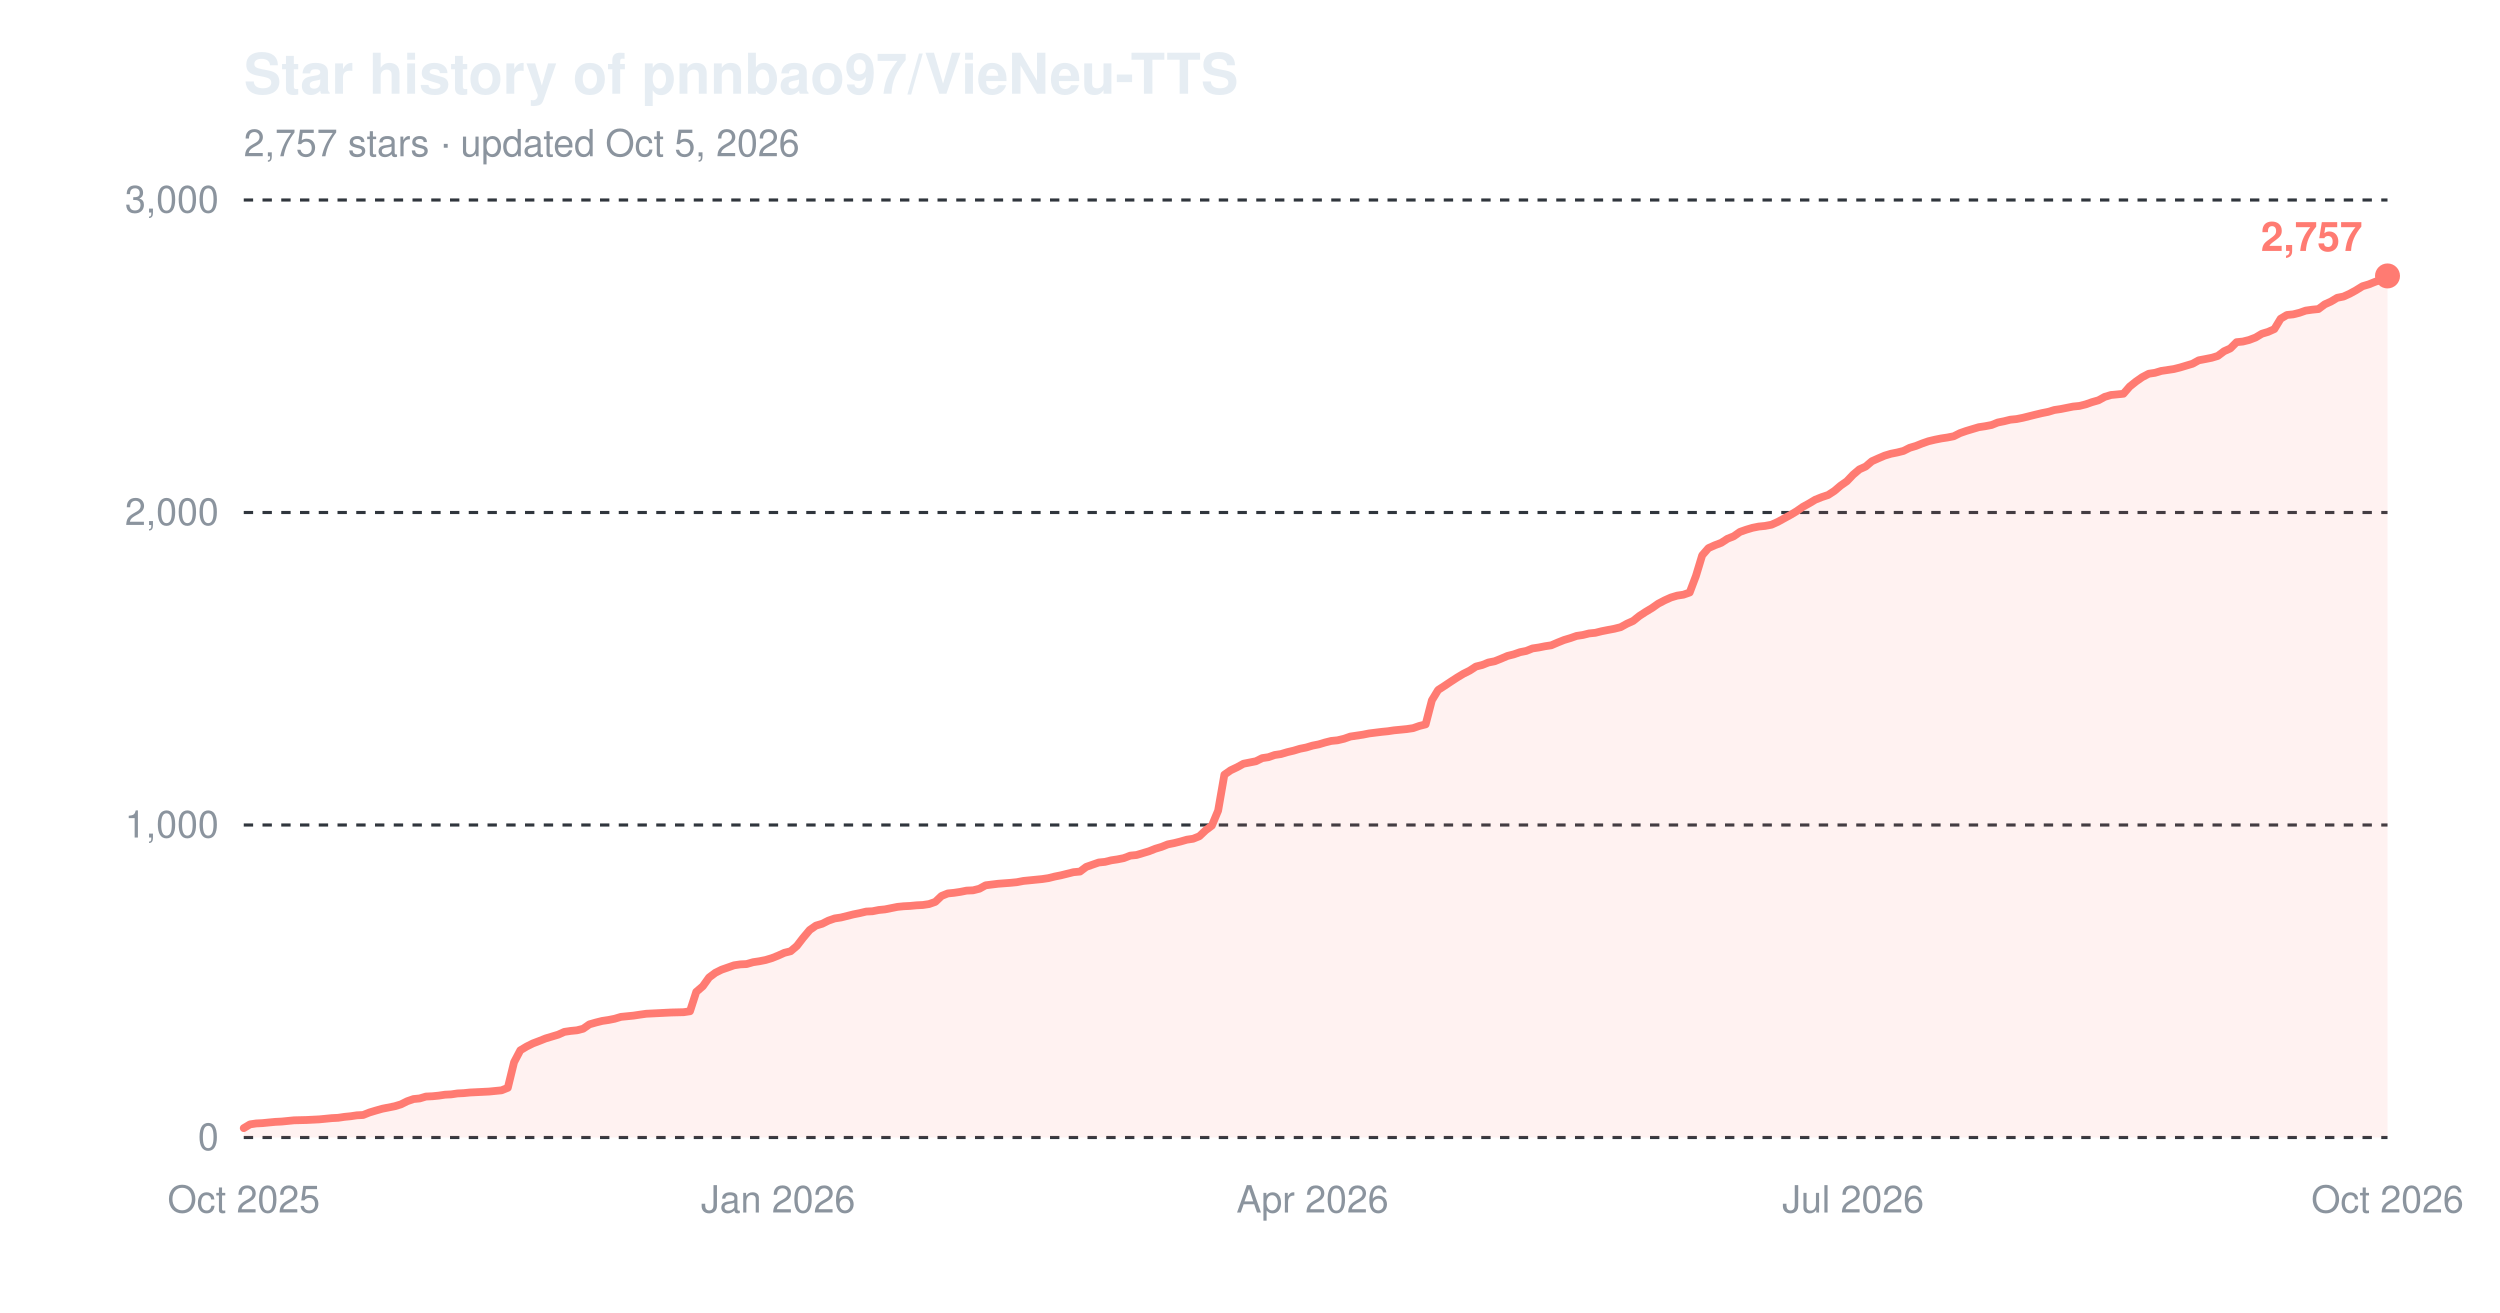
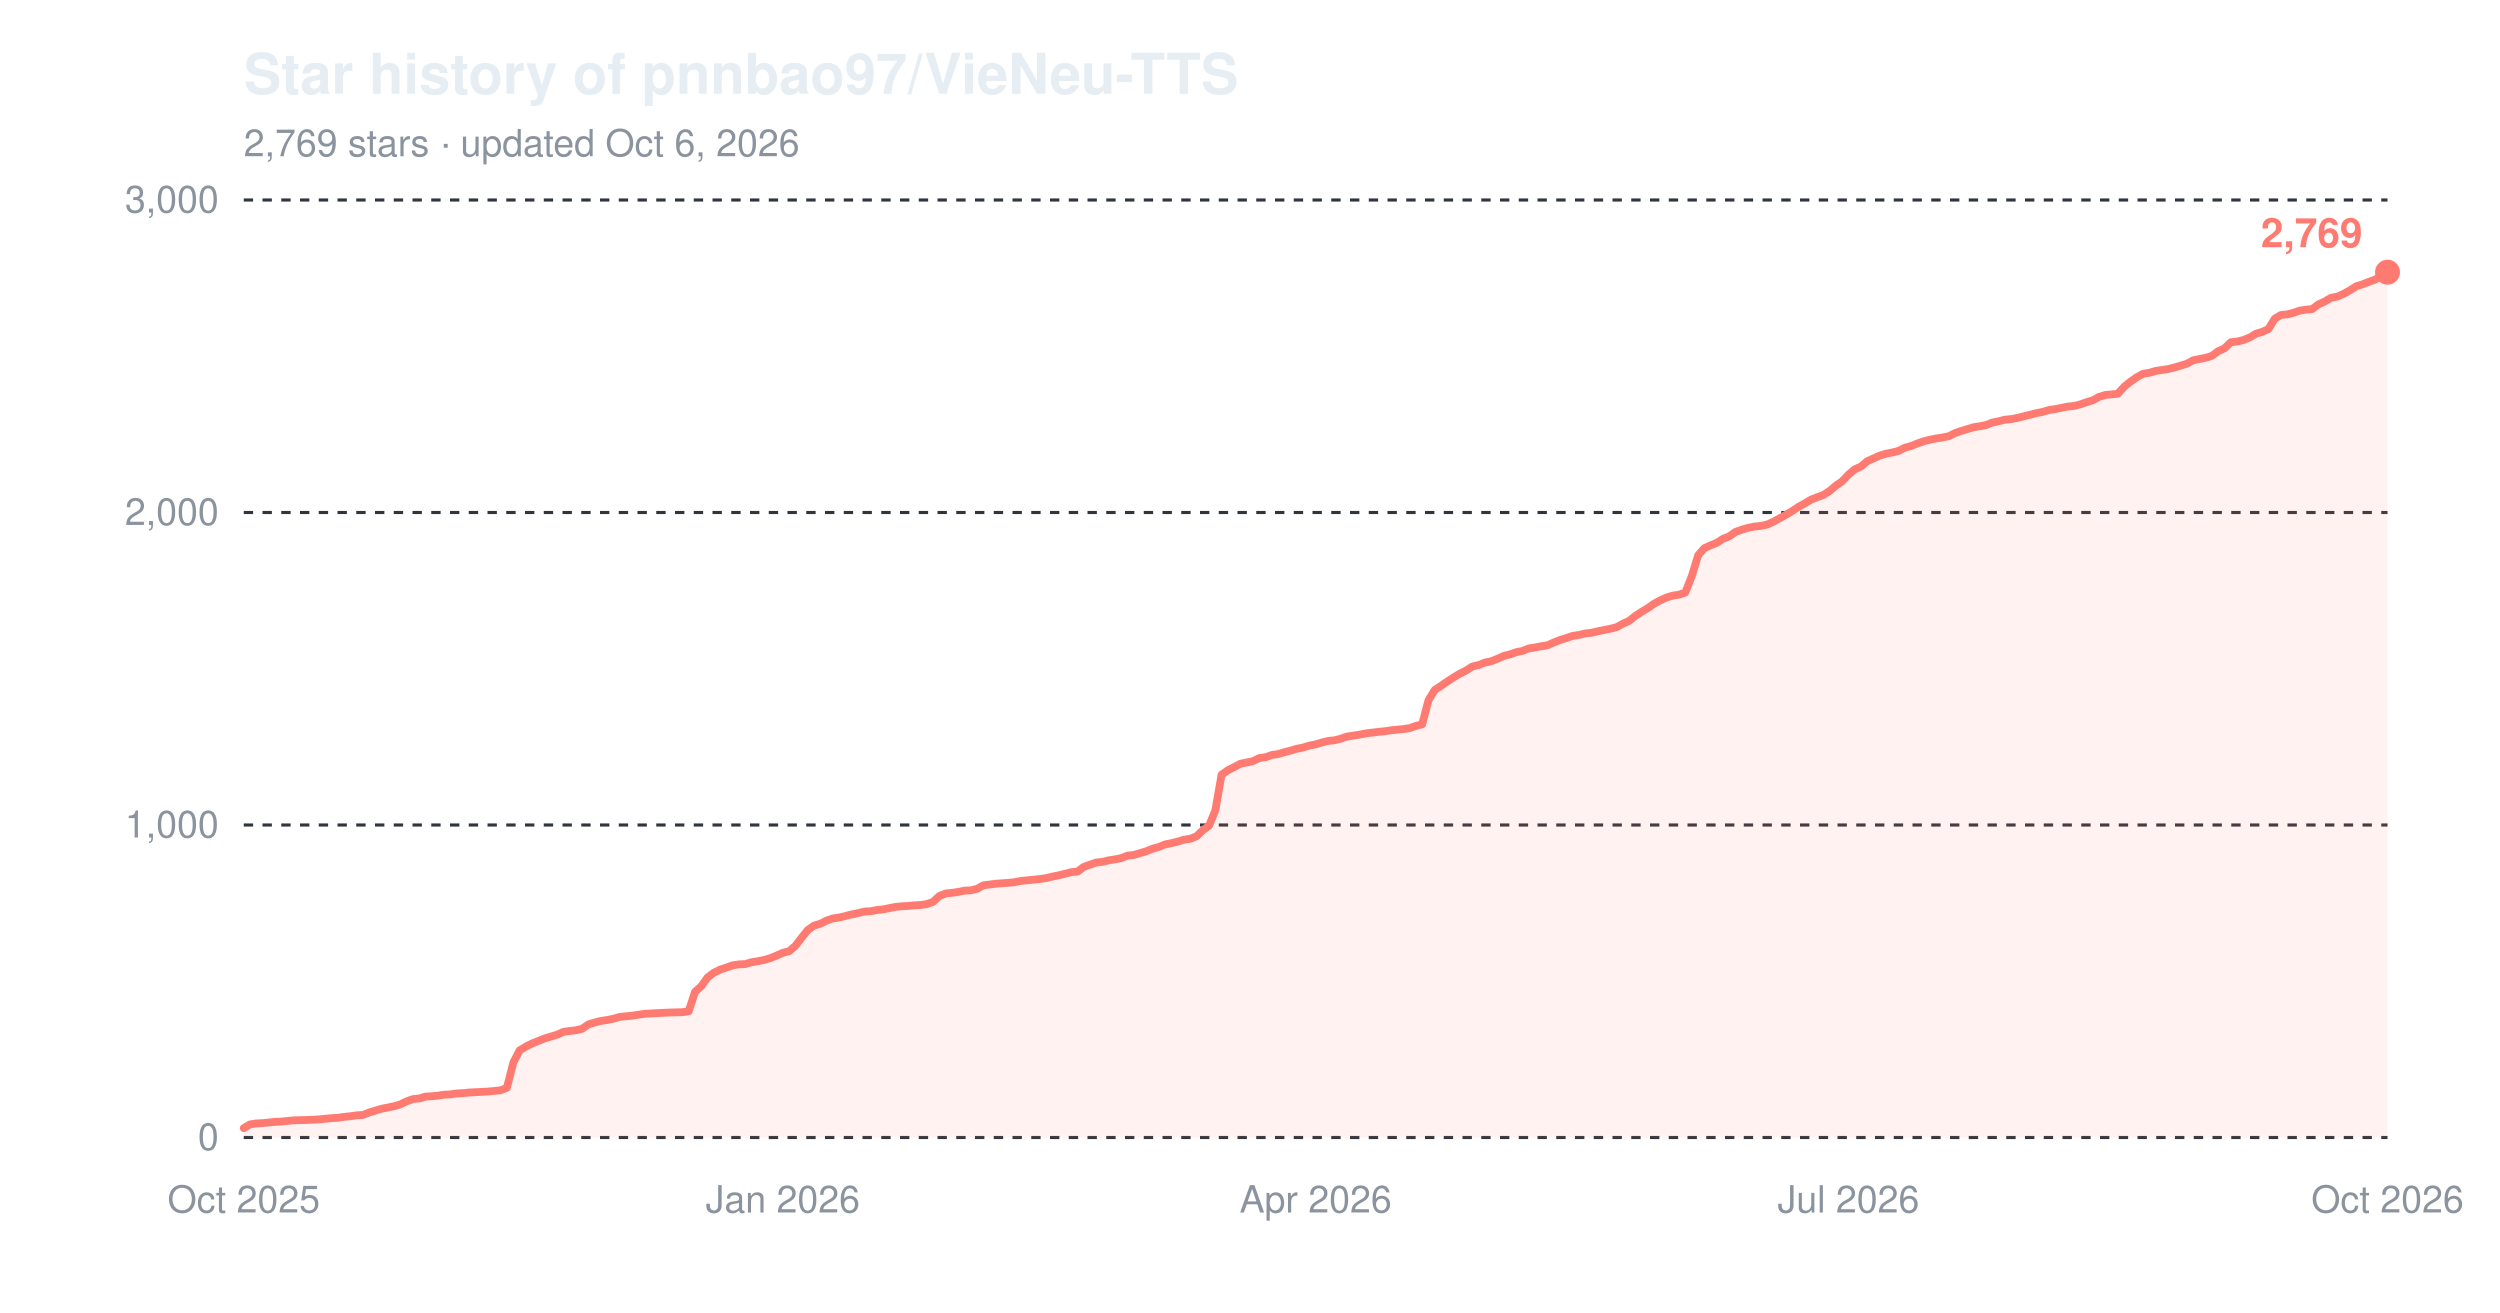
<svg xmlns="http://www.w3.org/2000/svg" width="800" height="420" viewBox="0 0 800 420" role="img" aria-label="Star history of pnnbao97/VieNeu-TTS">
  <text x="78" y="30" font-family="-apple-system,'Segoe UI',Helvetica,Arial,sans-serif" font-size="18" font-weight="600" fill="#e6edf3">Star history of pnnbao97/VieNeu-TTS</text>
-   <text x="78" y="50" font-family="-apple-system,'Segoe UI',Helvetica,Arial,sans-serif" font-size="12" fill="#8b949e">2,757 stars · updated Oct 5, 2026</text>
+   <text x="78" y="50" font-family="-apple-system,'Segoe UI',Helvetica,Arial,sans-serif" font-size="12" fill="#8b949e">2,769 stars · updated Oct 6, 2026</text>
  <line x1="78" y1="364.0" x2="764" y2="364.0" stroke="#30363d" stroke-width="1" stroke-dasharray="3,3" />
  <text x="70" y="368.0" font-family="-apple-system,'Segoe UI',Helvetica,Arial,sans-serif" font-size="12" text-anchor="end" fill="#8b949e">0</text>
  <line x1="78" y1="264.0" x2="764" y2="264.0" stroke="#30363d" stroke-width="1" stroke-dasharray="3,3" />
  <text x="70" y="268.0" font-family="-apple-system,'Segoe UI',Helvetica,Arial,sans-serif" font-size="12" text-anchor="end" fill="#8b949e">1,000</text>
  <line x1="78" y1="164.0" x2="764" y2="164.0" stroke="#30363d" stroke-width="1" stroke-dasharray="3,3" />
  <text x="70" y="168.0" font-family="-apple-system,'Segoe UI',Helvetica,Arial,sans-serif" font-size="12" text-anchor="end" fill="#8b949e">2,000</text>
  <line x1="78" y1="64.0" x2="764" y2="64.0" stroke="#30363d" stroke-width="1" stroke-dasharray="3,3" />
  <text x="70" y="68.0" font-family="-apple-system,'Segoe UI',Helvetica,Arial,sans-serif" font-size="12" text-anchor="end" fill="#8b949e">3,000</text>
  <text x="78.0" y="388" font-family="-apple-system,'Segoe UI',Helvetica,Arial,sans-serif" font-size="12" text-anchor="middle" fill="#8b949e">Oct 2025</text>
-   <text x="249.0" y="388" font-family="-apple-system,'Segoe UI',Helvetica,Arial,sans-serif" font-size="12" text-anchor="middle" fill="#8b949e">Jan 2026</text>
-   <text x="420.0" y="388" font-family="-apple-system,'Segoe UI',Helvetica,Arial,sans-serif" font-size="12" text-anchor="middle" fill="#8b949e">Apr 2026</text>
-   <text x="593.0" y="388" font-family="-apple-system,'Segoe UI',Helvetica,Arial,sans-serif" font-size="12" text-anchor="middle" fill="#8b949e">Jul 2026</text>
+   <text x="250.5" y="388" font-family="-apple-system,'Segoe UI',Helvetica,Arial,sans-serif" font-size="12" text-anchor="middle" fill="#8b949e">Jan 2026</text>
+   <text x="421.0" y="388" font-family="-apple-system,'Segoe UI',Helvetica,Arial,sans-serif" font-size="12" text-anchor="middle" fill="#8b949e">Apr 2026</text>
+   <text x="591.5" y="388" font-family="-apple-system,'Segoe UI',Helvetica,Arial,sans-serif" font-size="12" text-anchor="middle" fill="#8b949e">Jul 2026</text>
  <text x="764.0" y="388" font-family="-apple-system,'Segoe UI',Helvetica,Arial,sans-serif" font-size="12" text-anchor="middle" fill="#8b949e">Oct 2026</text>
-   <path d="M78.0,361.0 L80.0,359.8 L82.0,359.5 L84.0,359.4 L86.0,359.2 L88.1,359.0 L90.1,358.9 L92.1,358.7 L94.1,358.5 L98.1,358.4 L102.1,358.2 L104.2,358.0 L106.2,357.8 L108.2,357.7 L110.2,357.4 L112.2,357.2 L114.2,356.9 L116.2,356.8 L118.2,356.0 L120.2,355.4 L122.3,354.8 L124.3,354.4 L126.3,354.0 L128.3,353.4 L130.3,352.4 L132.3,351.7 L134.3,351.5 L136.3,350.9 L138.4,350.8 L140.4,350.6 L142.4,350.3 L144.4,350.2 L146.4,349.9 L148.4,349.8 L150.4,349.6 L156.5,349.3 L158.5,349.1 L160.5,348.9 L162.5,348.1 L164.5,339.9 L166.5,336.1 L168.5,334.9 L170.5,333.9 L172.6,333.1 L174.6,332.3 L176.6,331.7 L178.6,331.1 L180.6,330.2 L182.6,329.9 L184.6,329.7 L186.6,329.2 L188.6,327.8 L190.7,327.2 L192.7,326.7 L194.7,326.4 L196.7,326.0 L198.7,325.4 L200.7,325.2 L202.7,325.0 L204.7,324.7 L206.8,324.4 L208.8,324.3 L210.8,324.2 L214.8,324.0 L218.8,323.9 L220.8,323.6 L222.8,317.4 L224.9,315.6 L226.9,312.8 L228.9,311.3 L230.9,310.3 L232.9,309.6 L234.9,308.9 L236.9,308.6 L238.9,308.5 L241.0,307.9 L243.0,307.6 L245.0,307.2 L247.0,306.6 L249.0,305.8 L251.0,304.9 L253.0,304.4 L255.0,302.7 L257.0,300.1 L259.1,297.6 L261.1,296.2 L263.1,295.6 L265.1,294.6 L267.1,293.9 L269.1,293.6 L271.1,293.1 L273.1,292.6 L275.1,292.2 L277.2,291.7 L279.2,291.6 L281.2,291.2 L283.2,291.0 L285.2,290.6 L287.2,290.2 L289.2,290.0 L291.2,289.9 L293.3,289.7 L295.3,289.6 L297.3,289.3 L299.3,288.6 L301.3,286.7 L303.3,285.9 L305.3,285.7 L307.3,285.4 L309.3,285.0 L311.4,284.9 L313.4,284.4 L315.4,283.3 L319.4,282.8 L323.4,282.5 L325.4,282.3 L327.5,281.9 L329.5,281.7 L331.5,281.5 L333.5,281.3 L335.5,281.0 L337.5,280.5 L339.5,280.1 L341.5,279.6 L343.5,279.1 L345.6,278.9 L347.6,277.4 L349.6,276.7 L351.6,276.0 L353.6,275.8 L355.6,275.3 L357.6,275.0 L359.6,274.6 L361.7,273.8 L363.7,273.6 L365.7,273.0 L367.7,272.4 L369.7,271.6 L371.7,271.0 L373.7,270.2 L375.7,269.8 L377.7,269.3 L379.8,268.7 L381.8,268.4 L383.8,267.6 L385.8,265.7 L387.8,264.2 L389.8,259.4 L391.8,247.9 L393.8,246.5 L395.9,245.5 L397.9,244.4 L399.9,244.0 L401.9,243.6 L403.9,242.6 L405.9,242.3 L407.9,241.6 L409.9,241.3 L411.9,240.7 L414.0,240.2 L416.0,239.6 L418.0,239.2 L420.0,238.6 L422.0,238.2 L424.0,237.6 L426.0,237.1 L428.0,236.9 L430.1,236.4 L432.1,235.7 L434.1,235.4 L436.1,235.1 L438.1,234.7 L442.1,234.2 L444.1,234.0 L446.1,233.7 L448.2,233.5 L450.2,233.3 L452.2,233.0 L454.2,232.3 L456.2,231.8 L458.2,224.1 L460.2,220.8 L462.2,219.5 L464.3,218.1 L466.3,216.8 L468.3,215.6 L470.3,214.6 L472.3,213.3 L474.3,212.8 L476.3,212.0 L478.3,211.6 L480.3,210.8 L482.4,209.9 L484.4,209.4 L486.4,208.7 L488.4,208.3 L490.4,207.5 L492.4,207.2 L494.4,206.8 L496.4,206.5 L498.5,205.6 L500.5,204.8 L502.5,204.2 L504.5,203.5 L506.5,203.2 L508.5,202.7 L510.5,202.5 L512.5,202.0 L514.5,201.6 L516.6,201.2 L518.6,200.7 L520.6,199.6 L522.6,198.7 L524.6,197.1 L526.6,195.8 L528.6,194.6 L530.6,193.2 L532.7,192.1 L534.7,191.2 L536.7,190.6 L538.7,190.3 L540.7,189.6 L542.7,184.3 L544.7,177.7 L546.7,175.4 L548.7,174.5 L550.8,173.7 L552.8,172.4 L554.8,171.6 L556.8,170.2 L558.8,169.5 L560.8,168.9 L562.8,168.5 L564.8,168.3 L566.9,167.9 L568.9,167.0 L570.9,165.9 L572.9,164.8 L574.9,163.6 L576.9,162.2 L578.9,161.1 L580.9,159.9 L582.9,159.1 L585.0,158.4 L587.0,157.1 L589.0,155.4 L591.0,154.0 L593.0,151.9 L595.0,150.2 L597.0,149.3 L599.0,147.6 L601.0,146.7 L603.1,145.8 L605.1,145.2 L607.1,144.8 L609.1,144.3 L611.1,143.3 L613.1,142.7 L615.1,141.9 L617.1,141.2 L619.2,140.7 L621.2,140.3 L623.2,140.0 L625.2,139.6 L627.2,138.6 L629.2,137.9 L631.2,137.3 L633.2,136.7 L635.2,136.4 L637.3,136.0 L639.3,135.2 L641.3,134.8 L643.3,134.3 L645.3,134.1 L647.3,133.7 L649.3,133.2 L651.3,132.7 L653.4,132.2 L655.4,131.8 L657.4,131.2 L659.4,130.9 L661.4,130.5 L663.4,130.1 L665.4,129.9 L667.4,129.4 L669.4,128.7 L671.5,128.1 L673.5,127.0 L675.5,126.4 L677.5,126.2 L679.5,126.0 L681.5,123.7 L683.5,122.1 L685.5,120.7 L687.6,119.6 L689.6,119.3 L691.6,118.7 L693.6,118.4 L695.6,118.1 L697.6,117.6 L699.6,117.0 L701.6,116.4 L703.6,115.3 L705.7,114.9 L707.7,114.5 L709.7,113.9 L711.7,112.4 L713.7,111.5 L715.7,109.5 L717.7,109.3 L719.7,108.8 L721.8,108.0 L723.8,106.8 L725.8,106.2 L727.8,105.3 L729.8,102.0 L731.8,100.8 L733.8,100.6 L735.8,100.1 L737.8,99.4 L739.9,99.1 L741.9,98.9 L743.9,97.4 L745.9,96.5 L747.9,95.3 L749.9,94.9 L751.9,94.0 L753.9,92.9 L756.0,91.6 L758.0,91.0 L760.0,90.2 L762.0,89.5 L764.0,88.3 L764.0,364.0 L78.0,364.0 Z" fill="#ff7b72" fill-opacity="0.10" />
-   <path d="M78.0,361.0 L80.0,359.8 L82.0,359.5 L84.0,359.4 L86.0,359.2 L88.1,359.0 L90.1,358.9 L92.1,358.7 L94.1,358.5 L98.1,358.4 L102.1,358.2 L104.2,358.0 L106.2,357.8 L108.2,357.7 L110.2,357.4 L112.2,357.2 L114.2,356.9 L116.2,356.8 L118.2,356.0 L120.2,355.4 L122.3,354.8 L124.3,354.4 L126.3,354.0 L128.3,353.4 L130.3,352.4 L132.3,351.7 L134.3,351.5 L136.3,350.9 L138.4,350.8 L140.4,350.6 L142.4,350.3 L144.4,350.2 L146.4,349.9 L148.4,349.8 L150.4,349.6 L156.5,349.3 L158.5,349.1 L160.5,348.9 L162.5,348.1 L164.5,339.9 L166.5,336.1 L168.5,334.9 L170.5,333.9 L172.6,333.1 L174.6,332.3 L176.6,331.7 L178.6,331.1 L180.6,330.2 L182.6,329.9 L184.6,329.7 L186.6,329.2 L188.6,327.8 L190.7,327.2 L192.7,326.7 L194.7,326.4 L196.7,326.0 L198.7,325.4 L200.7,325.2 L202.7,325.0 L204.7,324.7 L206.8,324.4 L208.8,324.3 L210.8,324.2 L214.8,324.0 L218.8,323.9 L220.8,323.6 L222.8,317.4 L224.9,315.6 L226.9,312.8 L228.9,311.3 L230.9,310.3 L232.9,309.6 L234.9,308.9 L236.9,308.6 L238.9,308.5 L241.0,307.9 L243.0,307.6 L245.0,307.2 L247.0,306.6 L249.0,305.8 L251.0,304.9 L253.0,304.4 L255.0,302.7 L257.0,300.1 L259.1,297.6 L261.1,296.2 L263.1,295.6 L265.1,294.6 L267.1,293.9 L269.1,293.6 L271.1,293.1 L273.1,292.6 L275.1,292.2 L277.2,291.7 L279.2,291.6 L281.2,291.2 L283.2,291.0 L285.2,290.6 L287.2,290.2 L289.2,290.0 L291.2,289.9 L293.3,289.7 L295.3,289.6 L297.3,289.3 L299.3,288.6 L301.3,286.7 L303.3,285.9 L305.3,285.7 L307.3,285.4 L309.3,285.0 L311.4,284.9 L313.4,284.4 L315.4,283.3 L319.4,282.8 L323.4,282.5 L325.4,282.3 L327.5,281.9 L329.5,281.7 L331.5,281.5 L333.5,281.3 L335.5,281.0 L337.5,280.5 L339.5,280.1 L341.5,279.6 L343.5,279.1 L345.6,278.9 L347.6,277.4 L349.6,276.7 L351.6,276.0 L353.6,275.8 L355.6,275.3 L357.6,275.0 L359.6,274.6 L361.7,273.8 L363.7,273.6 L365.7,273.0 L367.7,272.4 L369.7,271.6 L371.7,271.0 L373.7,270.2 L375.7,269.8 L377.7,269.3 L379.8,268.7 L381.8,268.4 L383.8,267.6 L385.8,265.7 L387.8,264.2 L389.8,259.4 L391.8,247.9 L393.8,246.5 L395.9,245.5 L397.9,244.4 L399.9,244.0 L401.9,243.6 L403.9,242.6 L405.9,242.3 L407.9,241.6 L409.9,241.3 L411.9,240.7 L414.0,240.2 L416.0,239.6 L418.0,239.2 L420.0,238.6 L422.0,238.2 L424.0,237.6 L426.0,237.1 L428.0,236.9 L430.1,236.4 L432.1,235.7 L434.1,235.4 L436.1,235.1 L438.1,234.7 L442.1,234.2 L444.1,234.0 L446.1,233.7 L448.2,233.5 L450.2,233.3 L452.2,233.0 L454.2,232.3 L456.2,231.8 L458.2,224.1 L460.2,220.8 L462.2,219.5 L464.3,218.1 L466.3,216.8 L468.3,215.6 L470.3,214.6 L472.3,213.3 L474.3,212.8 L476.3,212.0 L478.3,211.6 L480.3,210.8 L482.4,209.9 L484.4,209.4 L486.4,208.7 L488.4,208.3 L490.4,207.5 L492.4,207.2 L494.4,206.8 L496.4,206.5 L498.5,205.6 L500.5,204.8 L502.5,204.2 L504.5,203.5 L506.5,203.2 L508.5,202.7 L510.5,202.5 L512.5,202.0 L514.5,201.6 L516.6,201.2 L518.6,200.7 L520.6,199.6 L522.6,198.7 L524.6,197.1 L526.6,195.8 L528.6,194.6 L530.6,193.2 L532.7,192.1 L534.7,191.2 L536.7,190.6 L538.7,190.3 L540.7,189.6 L542.7,184.3 L544.7,177.7 L546.7,175.4 L548.7,174.5 L550.8,173.7 L552.8,172.4 L554.8,171.6 L556.8,170.2 L558.8,169.5 L560.8,168.9 L562.8,168.5 L564.8,168.3 L566.9,167.9 L568.9,167.0 L570.9,165.9 L572.9,164.8 L574.9,163.6 L576.9,162.2 L578.9,161.1 L580.9,159.9 L582.9,159.1 L585.0,158.4 L587.0,157.1 L589.0,155.4 L591.0,154.0 L593.0,151.9 L595.0,150.2 L597.0,149.3 L599.0,147.6 L601.0,146.7 L603.1,145.8 L605.1,145.2 L607.1,144.8 L609.1,144.3 L611.1,143.3 L613.1,142.7 L615.1,141.9 L617.1,141.2 L619.2,140.7 L621.2,140.3 L623.2,140.0 L625.2,139.6 L627.2,138.6 L629.2,137.9 L631.2,137.3 L633.2,136.7 L635.2,136.4 L637.3,136.0 L639.3,135.2 L641.3,134.8 L643.3,134.3 L645.3,134.1 L647.3,133.7 L649.3,133.2 L651.3,132.7 L653.4,132.2 L655.4,131.8 L657.4,131.2 L659.4,130.9 L661.4,130.5 L663.4,130.1 L665.4,129.9 L667.4,129.4 L669.4,128.7 L671.5,128.1 L673.5,127.0 L675.5,126.4 L677.5,126.2 L679.5,126.0 L681.5,123.7 L683.5,122.1 L685.5,120.7 L687.6,119.6 L689.6,119.3 L691.6,118.7 L693.6,118.4 L695.6,118.1 L697.6,117.6 L699.6,117.0 L701.6,116.4 L703.6,115.3 L705.7,114.9 L707.7,114.5 L709.7,113.9 L711.7,112.4 L713.7,111.5 L715.7,109.5 L717.7,109.3 L719.7,108.8 L721.8,108.0 L723.8,106.8 L725.8,106.2 L727.8,105.3 L729.8,102.0 L731.8,100.8 L733.8,100.6 L735.8,100.1 L737.8,99.4 L739.9,99.1 L741.9,98.9 L743.9,97.4 L745.9,96.5 L747.9,95.3 L749.9,94.9 L751.9,94.0 L753.9,92.9 L756.0,91.6 L758.0,91.0 L760.0,90.2 L762.0,89.5 L764.0,88.3" fill="none" stroke="#ff7b72" stroke-width="2.5" stroke-linejoin="round" stroke-linecap="round" />
-   <circle cx="764.0" cy="88.3" r="4" fill="#ff7b72" />
-   <text x="756.0" y="80.3" font-family="-apple-system,'Segoe UI',Helvetica,Arial,sans-serif" font-size="13" font-weight="600" text-anchor="end" fill="#ff7b72">2,757</text>
+   <path d="M78.0,361.0 L80.0,359.8 L82.0,359.5 L84.0,359.4 L86.0,359.2 L88.0,359.0 L90.0,358.9 L92.0,358.7 L94.0,358.5 L98.1,358.4 L102.1,358.2 L104.1,358.0 L106.1,357.8 L108.1,357.7 L110.1,357.4 L112.1,357.2 L114.1,356.9 L116.1,356.8 L118.1,356.0 L120.1,355.4 L122.1,354.8 L124.1,354.4 L126.1,354.0 L128.1,353.4 L130.2,352.4 L132.2,351.7 L134.2,351.5 L136.2,350.9 L138.2,350.8 L140.2,350.6 L142.2,350.3 L144.2,350.2 L146.2,349.9 L148.2,349.8 L150.2,349.6 L156.2,349.3 L158.2,349.1 L160.2,348.9 L162.2,348.1 L164.3,339.9 L166.3,336.1 L168.3,334.9 L170.3,333.9 L172.3,333.1 L174.3,332.3 L176.3,331.7 L178.3,331.1 L180.3,330.2 L182.3,329.9 L184.3,329.7 L186.3,329.2 L188.3,327.8 L190.3,327.2 L192.3,326.7 L194.3,326.4 L196.3,326.0 L198.4,325.4 L200.4,325.2 L202.4,325.0 L204.4,324.7 L206.4,324.4 L208.4,324.3 L210.4,324.2 L214.4,324.0 L218.4,323.9 L220.4,323.6 L222.4,317.4 L224.4,315.6 L226.4,312.8 L228.4,311.3 L230.4,310.3 L232.5,309.6 L234.5,308.9 L236.5,308.6 L238.5,308.5 L240.5,307.9 L242.5,307.6 L244.5,307.2 L246.5,306.6 L248.5,305.8 L250.5,304.9 L252.5,304.4 L254.5,302.7 L256.5,300.1 L258.5,297.6 L260.5,296.2 L262.5,295.6 L264.5,294.6 L266.5,293.9 L268.6,293.6 L270.6,293.1 L272.6,292.6 L274.6,292.2 L276.6,291.7 L278.6,291.6 L280.6,291.2 L282.6,291.0 L284.6,290.6 L286.6,290.2 L288.6,290.0 L290.6,289.9 L292.6,289.7 L294.6,289.6 L296.6,289.3 L298.6,288.6 L300.6,286.7 L302.7,285.9 L304.7,285.7 L306.7,285.4 L308.7,285.0 L310.7,284.9 L312.7,284.4 L314.7,283.3 L318.7,282.8 L322.7,282.5 L324.7,282.3 L326.7,281.9 L328.7,281.7 L330.7,281.5 L332.7,281.3 L334.7,281.0 L336.8,280.5 L338.8,280.1 L340.8,279.6 L342.8,279.1 L344.8,278.9 L346.8,277.4 L348.8,276.7 L350.8,276.0 L352.8,275.8 L354.8,275.3 L356.8,275.0 L358.8,274.6 L360.8,273.8 L362.8,273.6 L364.8,273.0 L366.8,272.4 L368.8,271.6 L370.9,271.0 L372.9,270.2 L374.9,269.8 L376.9,269.3 L378.9,268.7 L380.9,268.4 L382.9,267.6 L384.9,265.7 L386.9,264.2 L388.9,259.4 L390.9,247.9 L392.9,246.5 L394.9,245.5 L396.9,244.4 L398.9,244.0 L400.9,243.6 L402.9,242.6 L405.0,242.3 L407.0,241.6 L409.0,241.3 L411.0,240.7 L413.0,240.2 L415.0,239.6 L417.0,239.2 L419.0,238.6 L421.0,238.2 L423.0,237.6 L425.0,237.1 L427.0,236.9 L429.0,236.4 L431.0,235.7 L433.0,235.4 L435.0,235.1 L437.0,234.7 L441.1,234.2 L443.1,234.0 L445.1,233.7 L447.1,233.5 L449.1,233.3 L451.1,233.0 L453.1,232.3 L455.1,231.8 L457.1,224.1 L459.1,220.8 L461.1,219.5 L463.1,218.1 L465.1,216.8 L467.1,215.6 L469.1,214.6 L471.1,213.3 L473.2,212.8 L475.2,212.0 L477.2,211.6 L479.2,210.8 L481.2,209.9 L483.2,209.4 L485.2,208.7 L487.2,208.3 L489.2,207.5 L491.2,207.2 L493.2,206.8 L495.2,206.5 L497.2,205.6 L499.2,204.8 L501.2,204.2 L503.2,203.5 L505.2,203.2 L507.3,202.7 L509.3,202.5 L511.3,202.0 L513.3,201.6 L515.3,201.2 L517.3,200.7 L519.3,199.6 L521.3,198.7 L523.3,197.1 L525.3,195.8 L527.3,194.6 L529.3,193.2 L531.3,192.1 L533.3,191.2 L535.3,190.6 L537.3,190.3 L539.3,189.6 L541.4,184.3 L543.4,177.7 L545.4,175.4 L547.4,174.5 L549.4,173.7 L551.4,172.4 L553.4,171.6 L555.4,170.2 L557.4,169.5 L559.4,168.9 L561.4,168.5 L563.4,168.3 L565.4,167.9 L567.4,167.0 L569.4,165.9 L571.4,164.8 L573.4,163.6 L575.5,162.2 L577.5,161.1 L579.5,159.9 L581.5,159.1 L583.5,158.4 L585.5,157.1 L587.5,155.4 L589.5,154.0 L591.5,151.9 L593.5,150.2 L595.5,149.3 L597.5,147.6 L599.5,146.7 L601.5,145.8 L603.5,145.2 L605.5,144.8 L607.5,144.3 L609.5,143.3 L611.6,142.7 L613.6,141.9 L615.6,141.2 L617.6,140.7 L619.6,140.3 L621.6,140.0 L623.6,139.6 L625.6,138.6 L627.6,137.9 L629.6,137.3 L631.6,136.7 L633.6,136.4 L635.6,136.0 L637.6,135.2 L639.6,134.8 L641.6,134.3 L643.6,134.1 L645.7,133.7 L647.7,133.2 L649.7,132.7 L651.7,132.2 L653.7,131.8 L655.7,131.2 L657.7,130.9 L659.7,130.5 L661.7,130.1 L663.7,129.9 L665.7,129.4 L667.7,128.7 L669.7,128.1 L671.7,127.0 L673.7,126.4 L675.7,126.2 L677.7,126.0 L679.8,123.7 L681.8,122.1 L683.8,120.7 L685.8,119.6 L687.8,119.3 L689.8,118.7 L691.8,118.4 L693.8,118.1 L695.8,117.6 L697.8,117.0 L699.8,116.4 L701.8,115.3 L703.8,114.9 L705.8,114.5 L707.8,113.9 L709.8,112.4 L711.8,111.5 L713.9,109.5 L715.9,109.3 L717.9,108.8 L719.9,108.0 L721.9,106.8 L723.9,106.2 L725.9,105.3 L727.9,102.0 L729.9,100.8 L731.9,100.6 L733.9,100.1 L735.9,99.4 L737.9,99.1 L739.9,98.9 L741.9,97.4 L743.9,96.5 L745.9,95.3 L748.0,94.9 L750.0,94.0 L752.0,92.9 L754.0,91.6 L756.0,91.0 L758.0,90.2 L760.0,89.5 L762.0,88.3 L764.0,87.1 L764.0,364.0 L78.0,364.0 Z" fill="#ff7b72" fill-opacity="0.10" />
+   <path d="M78.0,361.0 L80.0,359.8 L82.0,359.5 L84.0,359.4 L86.0,359.2 L88.0,359.0 L90.0,358.9 L92.0,358.7 L94.0,358.5 L98.1,358.4 L102.1,358.2 L104.1,358.0 L106.1,357.8 L108.1,357.7 L110.1,357.4 L112.1,357.2 L114.1,356.9 L116.1,356.8 L118.1,356.0 L120.1,355.4 L122.1,354.8 L124.1,354.4 L126.1,354.0 L128.1,353.4 L130.2,352.4 L132.2,351.7 L134.2,351.5 L136.2,350.9 L138.2,350.8 L140.2,350.6 L142.2,350.3 L144.2,350.2 L146.2,349.9 L148.2,349.8 L150.2,349.6 L156.2,349.3 L158.2,349.1 L160.2,348.9 L162.2,348.1 L164.3,339.9 L166.3,336.1 L168.3,334.9 L170.3,333.9 L172.3,333.1 L174.3,332.3 L176.3,331.7 L178.3,331.1 L180.3,330.2 L182.3,329.9 L184.3,329.7 L186.3,329.2 L188.3,327.8 L190.3,327.2 L192.3,326.7 L194.3,326.4 L196.3,326.0 L198.4,325.4 L200.4,325.2 L202.4,325.0 L204.4,324.7 L206.4,324.4 L208.4,324.3 L210.4,324.2 L214.4,324.0 L218.4,323.9 L220.4,323.6 L222.4,317.4 L224.4,315.6 L226.4,312.8 L228.4,311.3 L230.4,310.3 L232.5,309.6 L234.5,308.9 L236.5,308.6 L238.5,308.5 L240.5,307.9 L242.5,307.6 L244.5,307.2 L246.5,306.6 L248.5,305.8 L250.5,304.9 L252.5,304.4 L254.5,302.7 L256.5,300.1 L258.5,297.6 L260.5,296.2 L262.5,295.6 L264.5,294.6 L266.5,293.9 L268.6,293.6 L270.6,293.1 L272.6,292.6 L274.6,292.2 L276.6,291.7 L278.6,291.6 L280.6,291.2 L282.6,291.0 L284.6,290.6 L286.6,290.2 L288.6,290.0 L290.6,289.9 L292.6,289.7 L294.6,289.6 L296.6,289.3 L298.6,288.6 L300.6,286.7 L302.7,285.9 L304.7,285.7 L306.7,285.4 L308.7,285.0 L310.7,284.9 L312.7,284.4 L314.7,283.3 L318.7,282.8 L322.7,282.5 L324.7,282.3 L326.7,281.9 L328.7,281.7 L330.7,281.5 L332.7,281.3 L334.7,281.0 L336.8,280.5 L338.8,280.1 L340.8,279.6 L342.8,279.1 L344.8,278.9 L346.8,277.4 L348.8,276.7 L350.8,276.0 L352.8,275.8 L354.8,275.3 L356.8,275.0 L358.8,274.6 L360.8,273.8 L362.8,273.6 L364.8,273.0 L366.8,272.4 L368.8,271.6 L370.9,271.0 L372.9,270.2 L374.9,269.8 L376.9,269.3 L378.9,268.7 L380.9,268.4 L382.9,267.6 L384.9,265.7 L386.9,264.2 L388.9,259.4 L390.9,247.9 L392.9,246.5 L394.9,245.5 L396.9,244.4 L398.9,244.0 L400.9,243.6 L402.9,242.6 L405.0,242.3 L407.0,241.6 L409.0,241.3 L411.0,240.7 L413.0,240.2 L415.0,239.6 L417.0,239.2 L419.0,238.6 L421.0,238.2 L423.0,237.6 L425.0,237.1 L427.0,236.9 L429.0,236.4 L431.0,235.7 L433.0,235.4 L435.0,235.1 L437.0,234.7 L441.1,234.2 L443.1,234.0 L445.1,233.7 L447.1,233.5 L449.1,233.3 L451.1,233.0 L453.1,232.3 L455.1,231.8 L457.1,224.1 L459.1,220.8 L461.1,219.5 L463.1,218.1 L465.1,216.8 L467.1,215.6 L469.1,214.6 L471.1,213.3 L473.2,212.8 L475.2,212.0 L477.2,211.6 L479.2,210.8 L481.2,209.9 L483.2,209.4 L485.2,208.7 L487.2,208.3 L489.2,207.5 L491.2,207.2 L493.2,206.8 L495.2,206.5 L497.2,205.6 L499.2,204.8 L501.2,204.2 L503.2,203.5 L505.2,203.2 L507.3,202.7 L509.3,202.5 L511.3,202.0 L513.3,201.6 L515.3,201.2 L517.3,200.7 L519.3,199.6 L521.3,198.7 L523.3,197.1 L525.3,195.8 L527.3,194.6 L529.3,193.2 L531.3,192.1 L533.3,191.2 L535.3,190.6 L537.3,190.3 L539.3,189.6 L541.4,184.3 L543.4,177.7 L545.4,175.4 L547.4,174.5 L549.4,173.7 L551.4,172.4 L553.4,171.6 L555.4,170.2 L557.4,169.5 L559.4,168.9 L561.4,168.5 L563.4,168.3 L565.4,167.9 L567.4,167.0 L569.4,165.9 L571.4,164.8 L573.4,163.6 L575.5,162.2 L577.5,161.1 L579.5,159.9 L581.5,159.1 L583.5,158.4 L585.5,157.1 L587.5,155.4 L589.5,154.0 L591.5,151.9 L593.5,150.2 L595.5,149.3 L597.5,147.6 L599.5,146.7 L601.5,145.8 L603.5,145.2 L605.5,144.8 L607.5,144.3 L609.5,143.3 L611.6,142.7 L613.6,141.9 L615.6,141.2 L617.6,140.7 L619.6,140.3 L621.6,140.0 L623.6,139.6 L625.6,138.6 L627.6,137.9 L629.6,137.3 L631.6,136.7 L633.6,136.4 L635.6,136.0 L637.6,135.2 L639.6,134.8 L641.6,134.3 L643.6,134.1 L645.7,133.7 L647.7,133.2 L649.7,132.7 L651.7,132.2 L653.7,131.8 L655.7,131.2 L657.7,130.9 L659.7,130.5 L661.7,130.1 L663.7,129.9 L665.7,129.4 L667.7,128.7 L669.7,128.1 L671.7,127.0 L673.7,126.4 L675.7,126.2 L677.7,126.0 L679.8,123.7 L681.8,122.1 L683.8,120.7 L685.8,119.6 L687.8,119.3 L689.8,118.7 L691.8,118.4 L693.8,118.1 L695.8,117.6 L697.8,117.0 L699.8,116.4 L701.8,115.3 L703.8,114.9 L705.8,114.5 L707.8,113.9 L709.8,112.4 L711.8,111.5 L713.9,109.5 L715.9,109.3 L717.9,108.8 L719.9,108.0 L721.9,106.8 L723.9,106.2 L725.9,105.3 L727.9,102.0 L729.9,100.8 L731.9,100.6 L733.9,100.1 L735.9,99.4 L737.9,99.1 L739.9,98.9 L741.9,97.4 L743.9,96.5 L745.9,95.3 L748.0,94.9 L750.0,94.0 L752.0,92.9 L754.0,91.6 L756.0,91.0 L758.0,90.2 L760.0,89.5 L762.0,88.3 L764.0,87.1" fill="none" stroke="#ff7b72" stroke-width="2.5" stroke-linejoin="round" stroke-linecap="round" />
+   <circle cx="764.0" cy="87.1" r="4" fill="#ff7b72" />
+   <text x="756.0" y="79.1" font-family="-apple-system,'Segoe UI',Helvetica,Arial,sans-serif" font-size="13" font-weight="600" text-anchor="end" fill="#ff7b72">2,769</text>
</svg>
